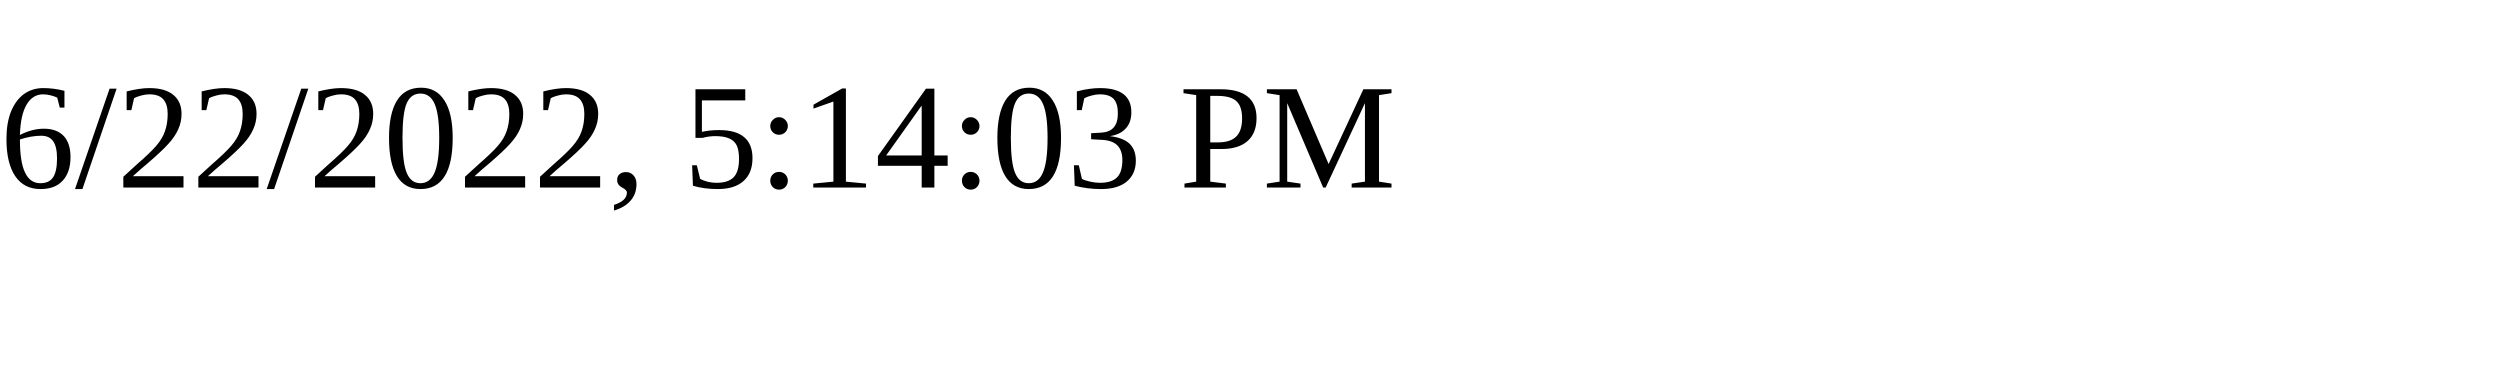
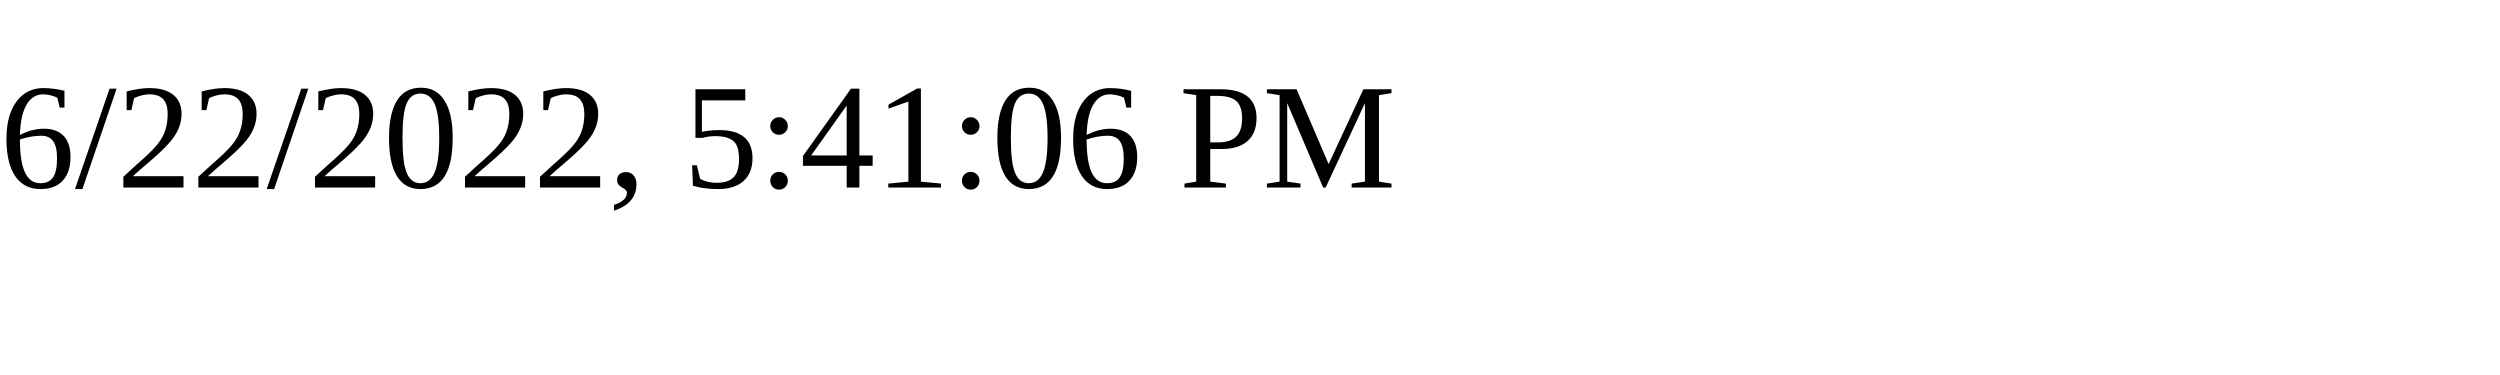
<svg xmlns="http://www.w3.org/2000/svg" height="30" width="200">
-   <text x="0" y="15">6/22/2022, 5:14:03 PM</text>
+   <text x="0" y="15">6/22/2022, 5:41:06 PM</text>
</svg>
